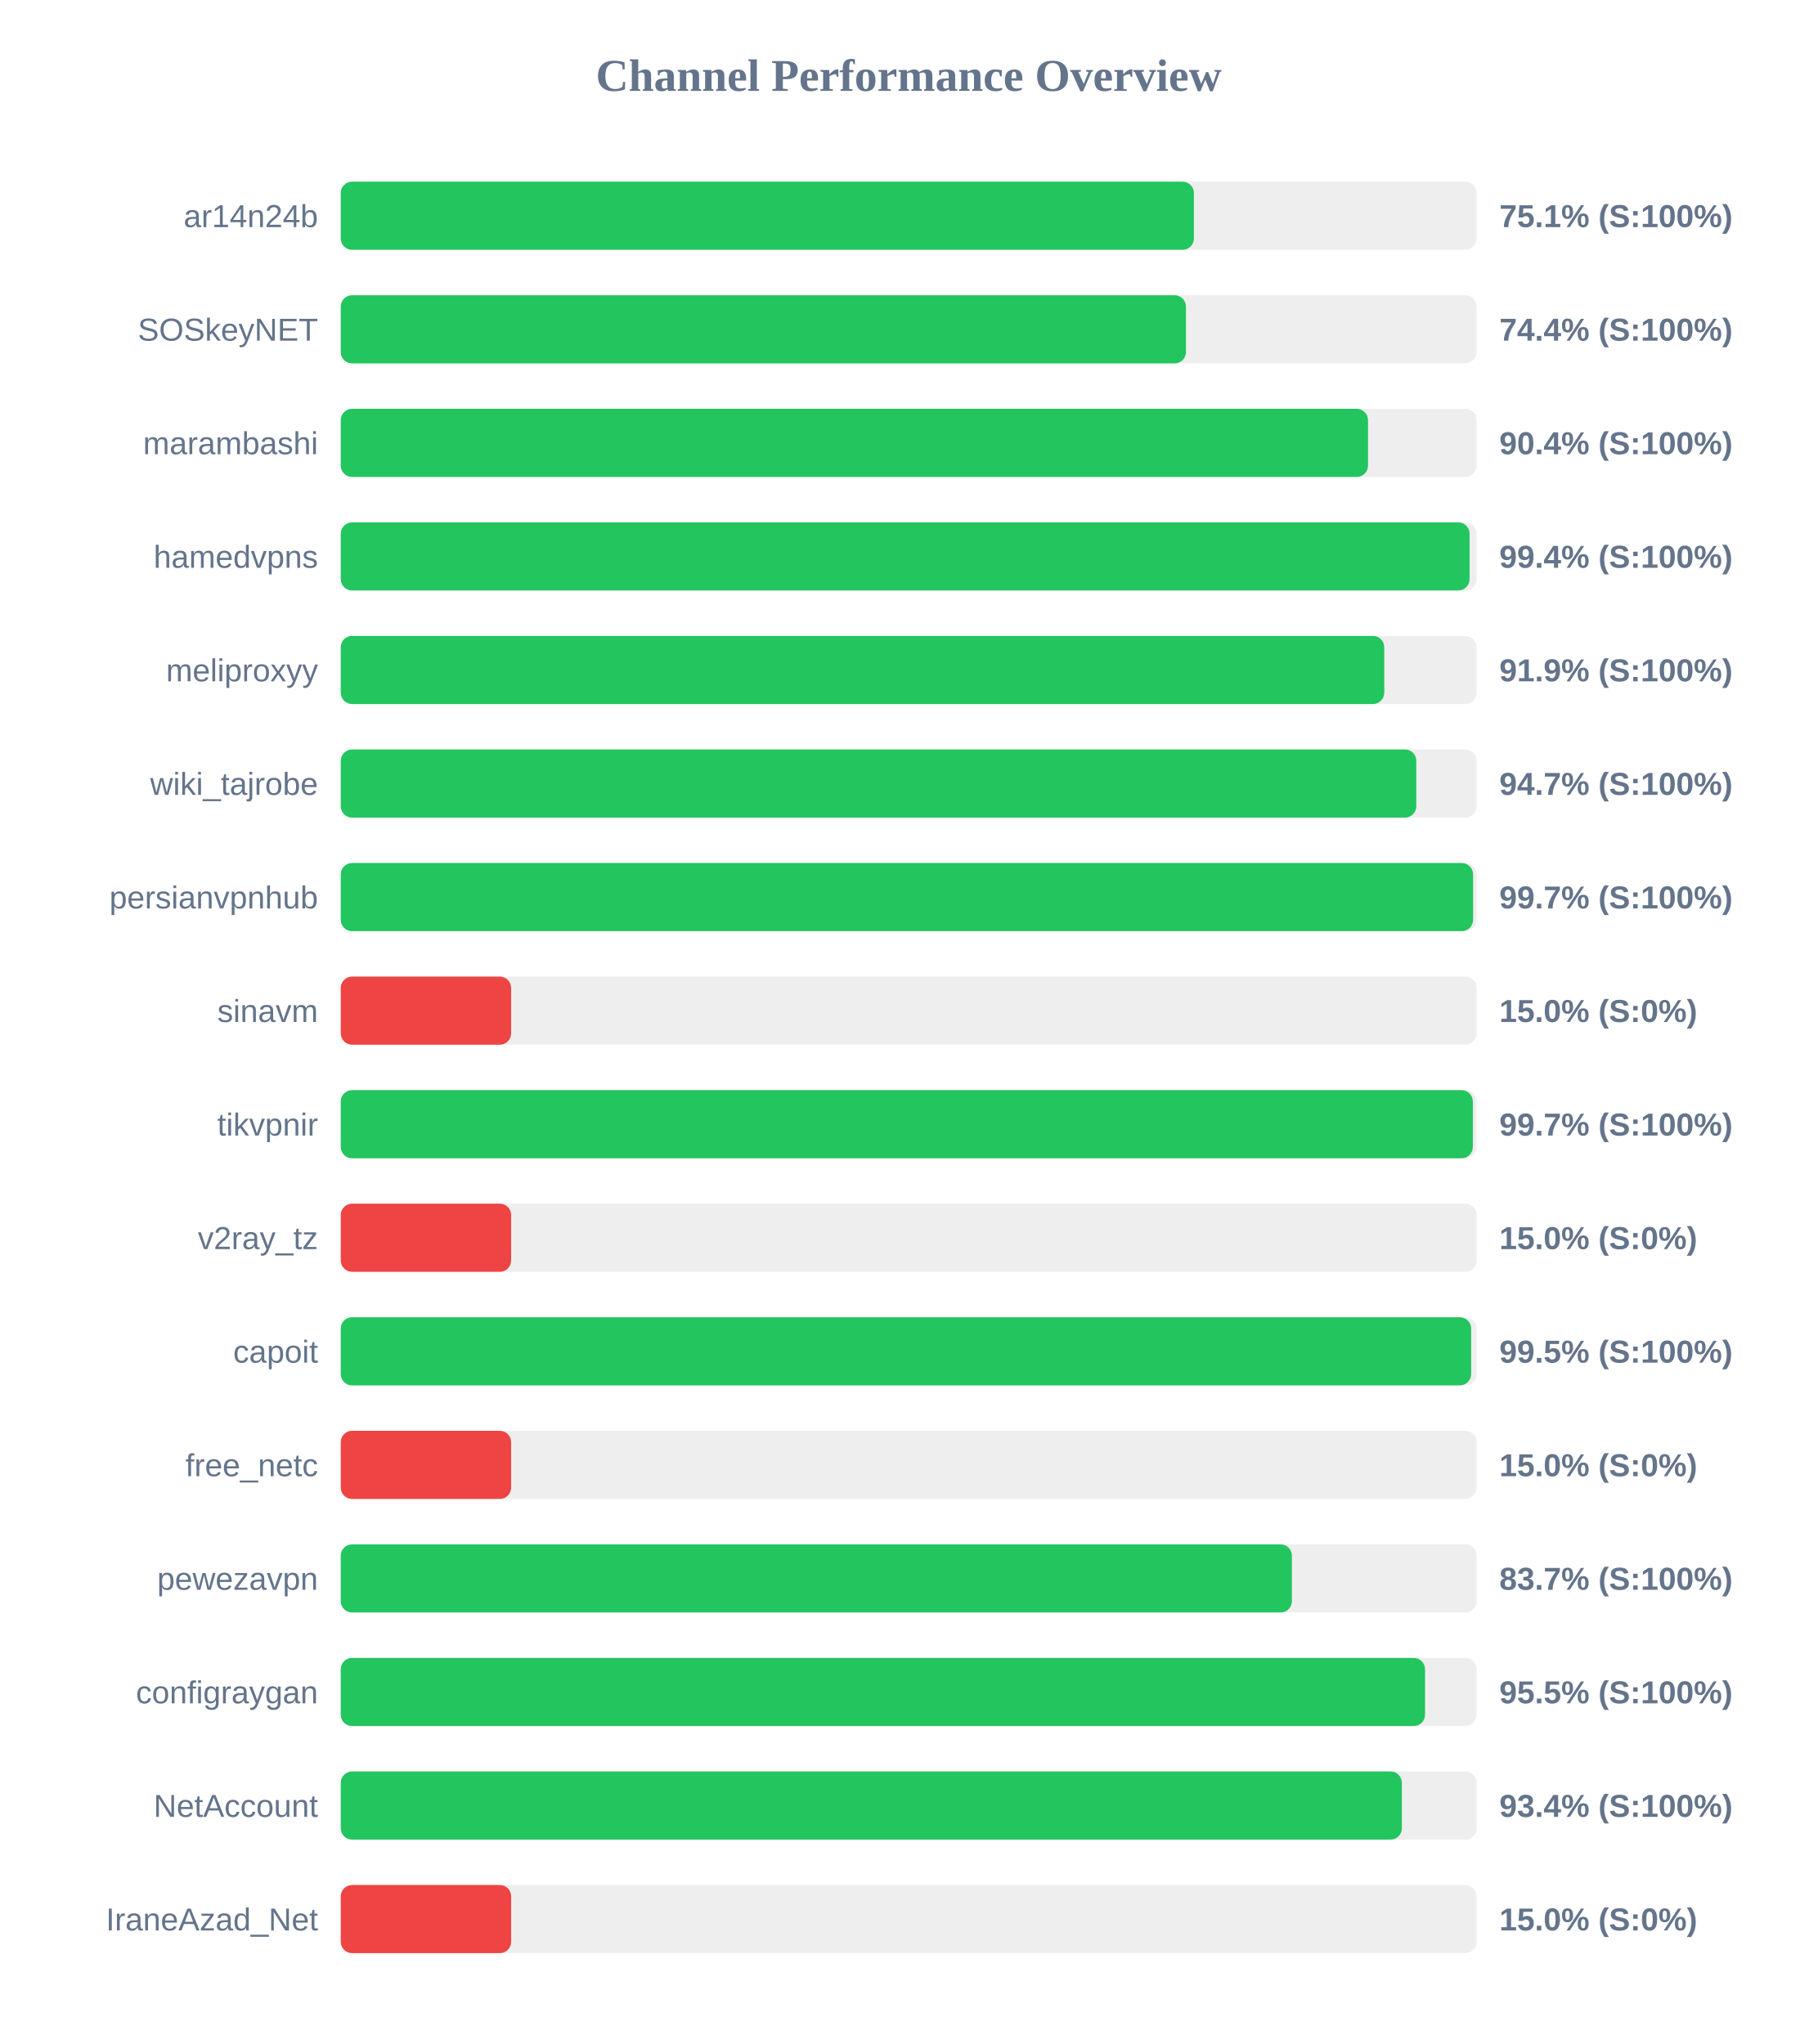
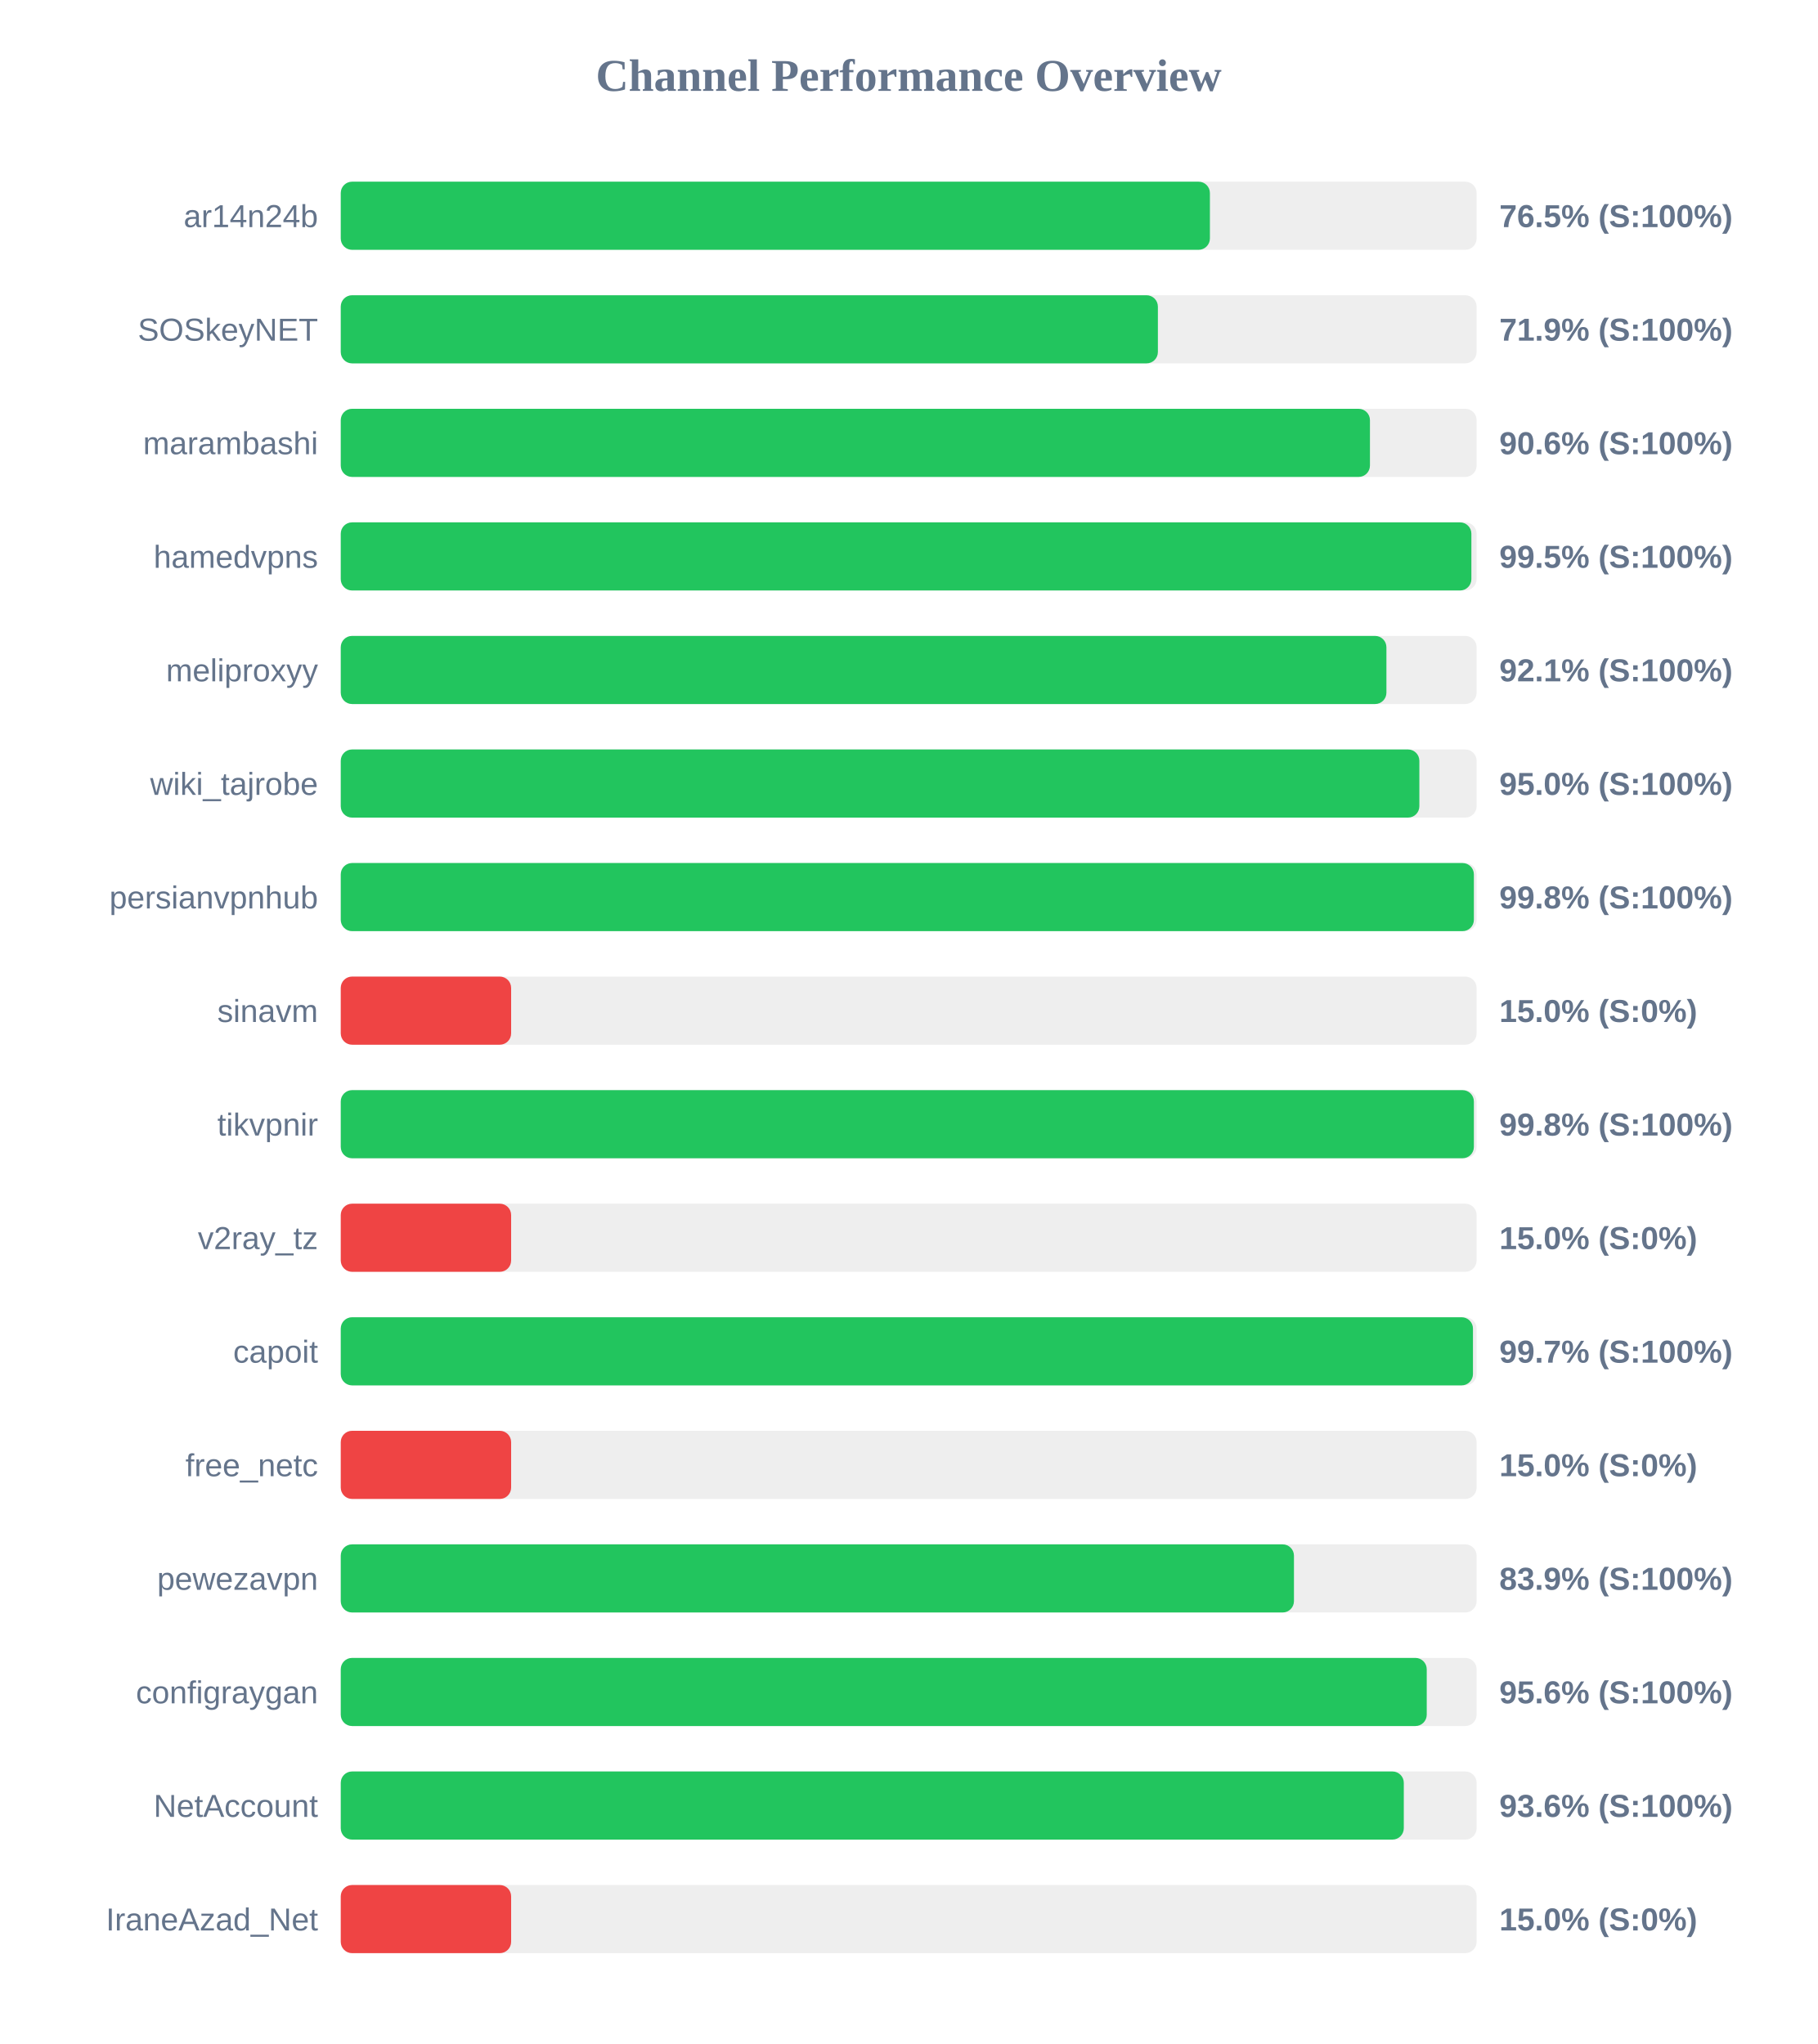
<svg xmlns="http://www.w3.org/2000/svg" width="800" height="900" version="1.1">
  <style>
        .row { font: 14px Arial; fill: #64748b; }
        .score { font: bold 14px Arial; fill: #64748b; }
    </style>
  <text x="400" y="40" text-anchor="middle" font-size="20px" font-weight="bold" fill="#64748b">Channel Performance Overview</text>
  <rect x="150" y="80" width="500" height="30" fill="#eee" rx="5" />
-   <rect x="150" y="80" width="375.55" height="30" fill="#22c55e" rx="5" />
+   <rect x="150" y="80" width="382.6" height="30" fill="#22c55e" rx="5" />
  <text x="140" y="100" text-anchor="end" class="row">ar14n24b</text>
-   <text x="660" y="100" text-anchor="start" class="score">75.1% (S:100%)</text>
+   <text x="660" y="100" text-anchor="start" class="score">76.5% (S:100%)</text>
  <rect x="150" y="130" width="500" height="30" fill="#eee" rx="5" />
-   <rect x="150" y="130" width="372.05" height="30" fill="#22c55e" rx="5" />
+   <rect x="150" y="130" width="359.7" height="30" fill="#22c55e" rx="5" />
  <text x="140" y="150" text-anchor="end" class="row">SOSkeyNET</text>
-   <text x="660" y="150" text-anchor="start" class="score">74.4% (S:100%)</text>
+   <text x="660" y="150" text-anchor="start" class="score">71.9% (S:100%)</text>
  <rect x="150" y="180" width="500" height="30" fill="#eee" rx="5" />
-   <rect x="150" y="180" width="452.2" height="30" fill="#22c55e" rx="5" />
+   <rect x="150" y="180" width="453.05" height="30" fill="#22c55e" rx="5" />
  <text x="140" y="200" text-anchor="end" class="row">marambashi</text>
-   <text x="660" y="200" text-anchor="start" class="score">90.4% (S:100%)</text>
+   <text x="660" y="200" text-anchor="start" class="score">90.6% (S:100%)</text>
  <rect x="150" y="230" width="500" height="30" fill="#eee" rx="5" />
-   <rect x="150" y="230" width="496.9" height="30" fill="#22c55e" rx="5" />
+   <rect x="150" y="230" width="497.7" height="30" fill="#22c55e" rx="5" />
  <text x="140" y="250" text-anchor="end" class="row">hamedvpns</text>
-   <text x="660" y="250" text-anchor="start" class="score">99.4% (S:100%)</text>
+   <text x="660" y="250" text-anchor="start" class="score">99.5% (S:100%)</text>
  <rect x="150" y="280" width="500" height="30" fill="#eee" rx="5" />
-   <rect x="150" y="280" width="459.35" height="30" fill="#22c55e" rx="5" />
+   <rect x="150" y="280" width="460.3" height="30" fill="#22c55e" rx="5" />
  <text x="140" y="300" text-anchor="end" class="row">meliproxyy</text>
-   <text x="660" y="300" text-anchor="start" class="score">91.9% (S:100%)</text>
+   <text x="660" y="300" text-anchor="start" class="score">92.1% (S:100%)</text>
  <rect x="150" y="330" width="500" height="30" fill="#eee" rx="5" />
-   <rect x="150" y="330" width="473.45" height="30" fill="#22c55e" rx="5" />
+   <rect x="150" y="330" width="474.8" height="30" fill="#22c55e" rx="5" />
  <text x="140" y="350" text-anchor="end" class="row">wiki_tajrobe</text>
-   <text x="660" y="350" text-anchor="start" class="score">94.7% (S:100%)</text>
+   <text x="660" y="350" text-anchor="start" class="score">95.0% (S:100%)</text>
  <rect x="150" y="380" width="500" height="30" fill="#eee" rx="5" />
-   <rect x="150" y="380" width="498.45" height="30" fill="#22c55e" rx="5" />
+   <rect x="150" y="380" width="498.8" height="30" fill="#22c55e" rx="5" />
  <text x="140" y="400" text-anchor="end" class="row">persianvpnhub</text>
-   <text x="660" y="400" text-anchor="start" class="score">99.7% (S:100%)</text>
+   <text x="660" y="400" text-anchor="start" class="score">99.8% (S:100%)</text>
  <rect x="150" y="430" width="500" height="30" fill="#eee" rx="5" />
  <rect x="150" y="430" width="75.0" height="30" fill="#ef4444" rx="5" />
  <text x="140" y="450" text-anchor="end" class="row">sinavm</text>
  <text x="660" y="450" text-anchor="start" class="score">15.0% (S:0%)</text>
  <rect x="150" y="480" width="500" height="30" fill="#eee" rx="5" />
-   <rect x="150" y="480" width="498.35" height="30" fill="#22c55e" rx="5" />
+   <rect x="150" y="480" width="498.8" height="30" fill="#22c55e" rx="5" />
  <text x="140" y="500" text-anchor="end" class="row">tikvpnir</text>
-   <text x="660" y="500" text-anchor="start" class="score">99.7% (S:100%)</text>
+   <text x="660" y="500" text-anchor="start" class="score">99.8% (S:100%)</text>
  <rect x="150" y="530" width="500" height="30" fill="#eee" rx="5" />
  <rect x="150" y="530" width="75.0" height="30" fill="#ef4444" rx="5" />
  <text x="140" y="550" text-anchor="end" class="row">v2ray_tz</text>
  <text x="660" y="550" text-anchor="start" class="score">15.0% (S:0%)</text>
  <rect x="150" y="580" width="500" height="30" fill="#eee" rx="5" />
-   <rect x="150" y="580" width="497.6" height="30" fill="#22c55e" rx="5" />
+   <rect x="150" y="580" width="498.4" height="30" fill="#22c55e" rx="5" />
  <text x="140" y="600" text-anchor="end" class="row">capoit</text>
-   <text x="660" y="600" text-anchor="start" class="score">99.5% (S:100%)</text>
+   <text x="660" y="600" text-anchor="start" class="score">99.7% (S:100%)</text>
  <rect x="150" y="630" width="500" height="30" fill="#eee" rx="5" />
  <rect x="150" y="630" width="75.0" height="30" fill="#ef4444" rx="5" />
  <text x="140" y="650" text-anchor="end" class="row">free_netc</text>
  <text x="660" y="650" text-anchor="start" class="score">15.0% (S:0%)</text>
  <rect x="150" y="680" width="500" height="30" fill="#eee" rx="5" />
-   <rect x="150" y="680" width="418.7" height="30" fill="#22c55e" rx="5" />
+   <rect x="150" y="680" width="419.6" height="30" fill="#22c55e" rx="5" />
  <text x="140" y="700" text-anchor="end" class="row">pewezavpn</text>
-   <text x="660" y="700" text-anchor="start" class="score">83.7% (S:100%)</text>
+   <text x="660" y="700" text-anchor="start" class="score">83.9% (S:100%)</text>
  <rect x="150" y="730" width="500" height="30" fill="#eee" rx="5" />
-   <rect x="150" y="730" width="477.3" height="30" fill="#22c55e" rx="5" />
+   <rect x="150" y="730" width="478.05" height="30" fill="#22c55e" rx="5" />
  <text x="140" y="750" text-anchor="end" class="row">configraygan</text>
-   <text x="660" y="750" text-anchor="start" class="score">95.5% (S:100%)</text>
+   <text x="660" y="750" text-anchor="start" class="score">95.6% (S:100%)</text>
  <rect x="150" y="780" width="500" height="30" fill="#eee" rx="5" />
-   <rect x="150" y="780" width="467.1" height="30" fill="#22c55e" rx="5" />
+   <rect x="150" y="780" width="467.95" height="30" fill="#22c55e" rx="5" />
  <text x="140" y="800" text-anchor="end" class="row">NetAccount</text>
-   <text x="660" y="800" text-anchor="start" class="score">93.4% (S:100%)</text>
+   <text x="660" y="800" text-anchor="start" class="score">93.6% (S:100%)</text>
  <rect x="150" y="830" width="500" height="30" fill="#eee" rx="5" />
  <rect x="150" y="830" width="75.0" height="30" fill="#ef4444" rx="5" />
  <text x="140" y="850" text-anchor="end" class="row">IraneAzad_Net</text>
  <text x="660" y="850" text-anchor="start" class="score">15.0% (S:0%)</text>
</svg>
